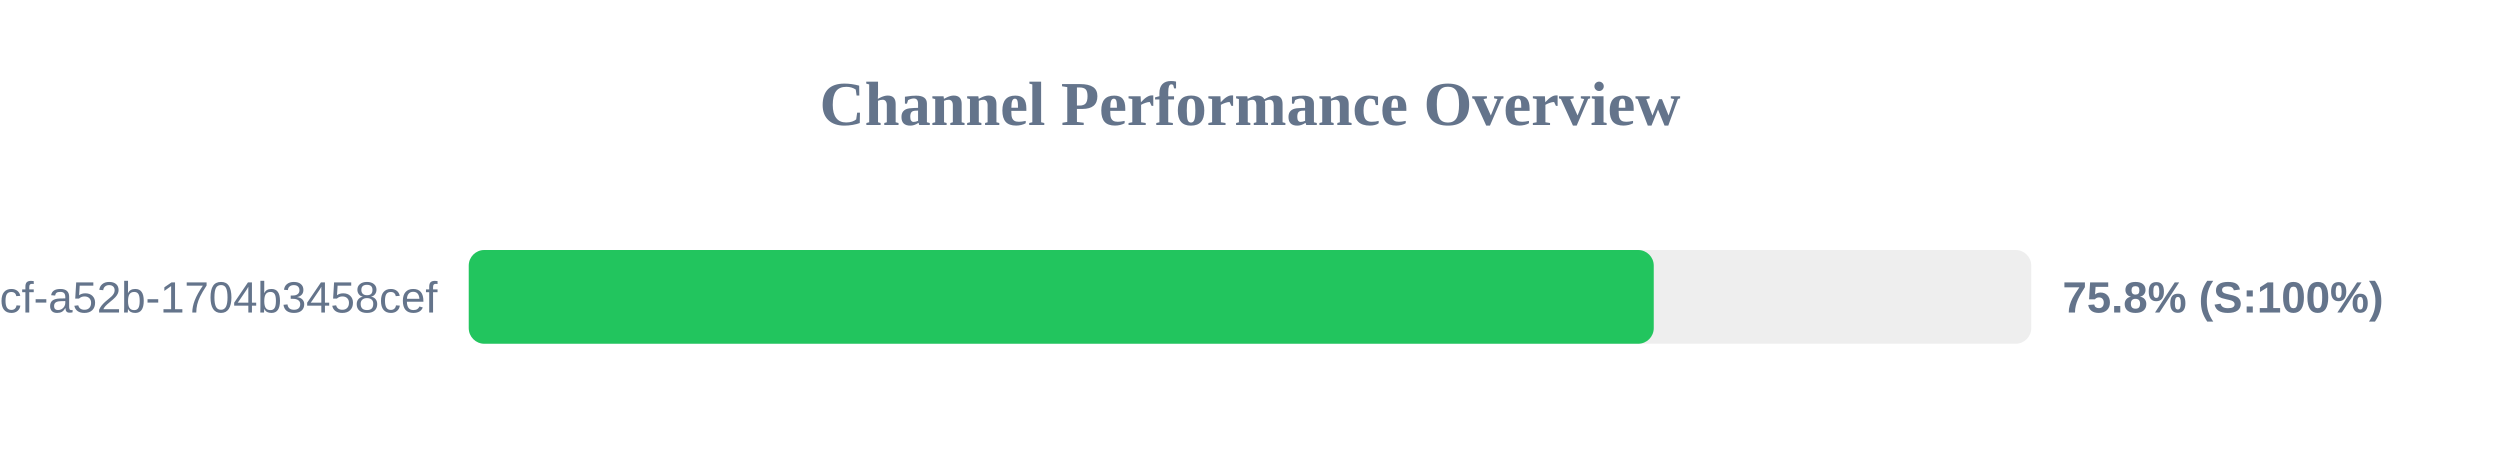
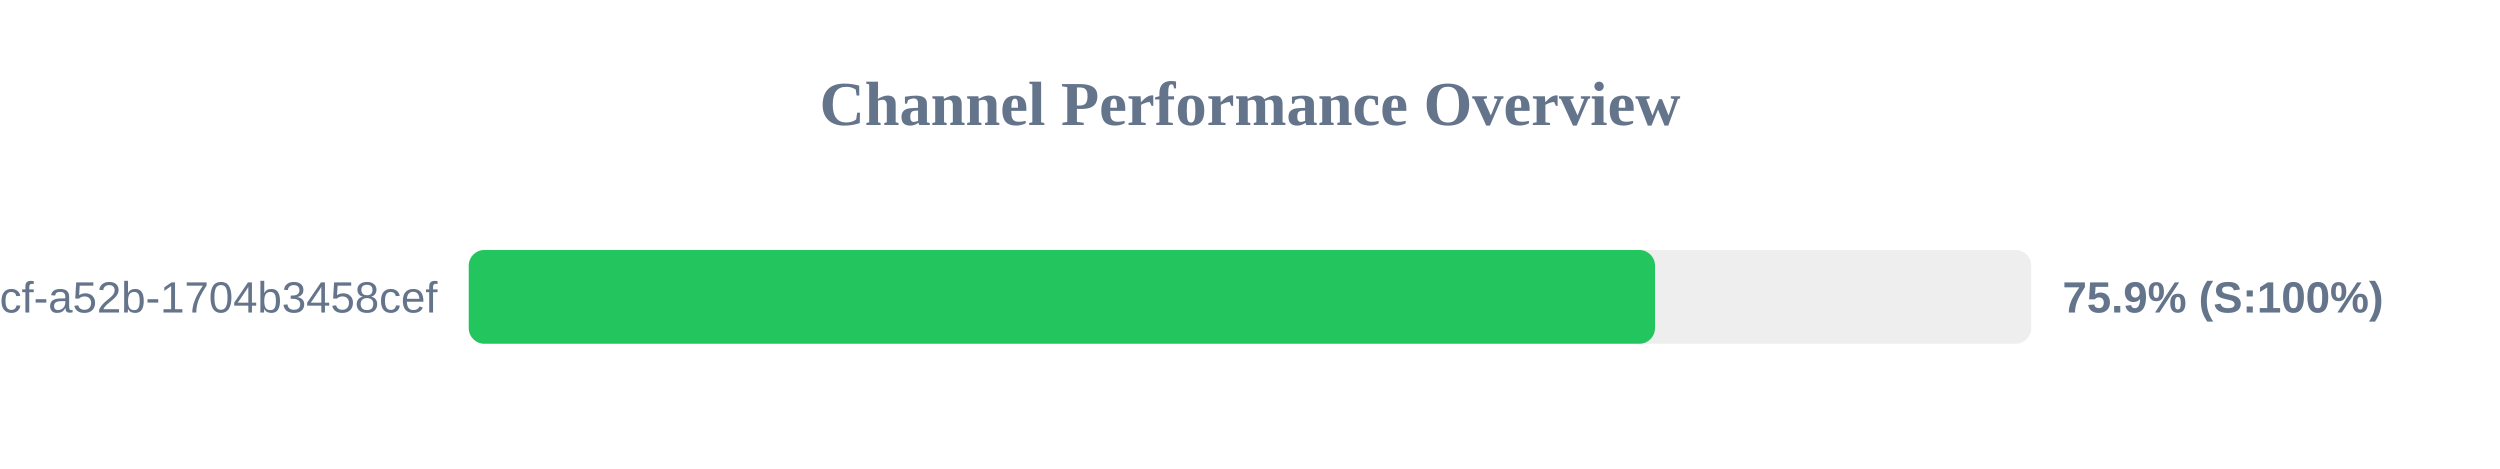
<svg xmlns="http://www.w3.org/2000/svg" width="800" height="150" version="1.1">
  <style>
        .row { font: 14px Arial; fill: #64748b; }
        .score { font: bold 14px Arial; fill: #64748b; }
    </style>
  <text x="400" y="40" text-anchor="middle" font-size="20px" font-weight="bold" fill="#64748b">Channel Performance Overview</text>
  <rect x="150" y="80" width="500" height="30" fill="#eee" rx="5" />
-   <rect x="150" y="80" width="379.2" height="30" fill="#22c55e" rx="5" />
+   <rect x="150" y="80" width="379.6" height="30" fill="#22c55e" rx="5" />
  <text x="140" y="100" text-anchor="end" class="row">?uuid=0cb527d9-6117-4bcf-a52b-1704b3458cef</text>
-   <text x="660" y="100" text-anchor="start" class="score">75.8% (S:100%)</text>
+   <text x="660" y="100" text-anchor="start" class="score">75.9% (S:100%)</text>
</svg>
